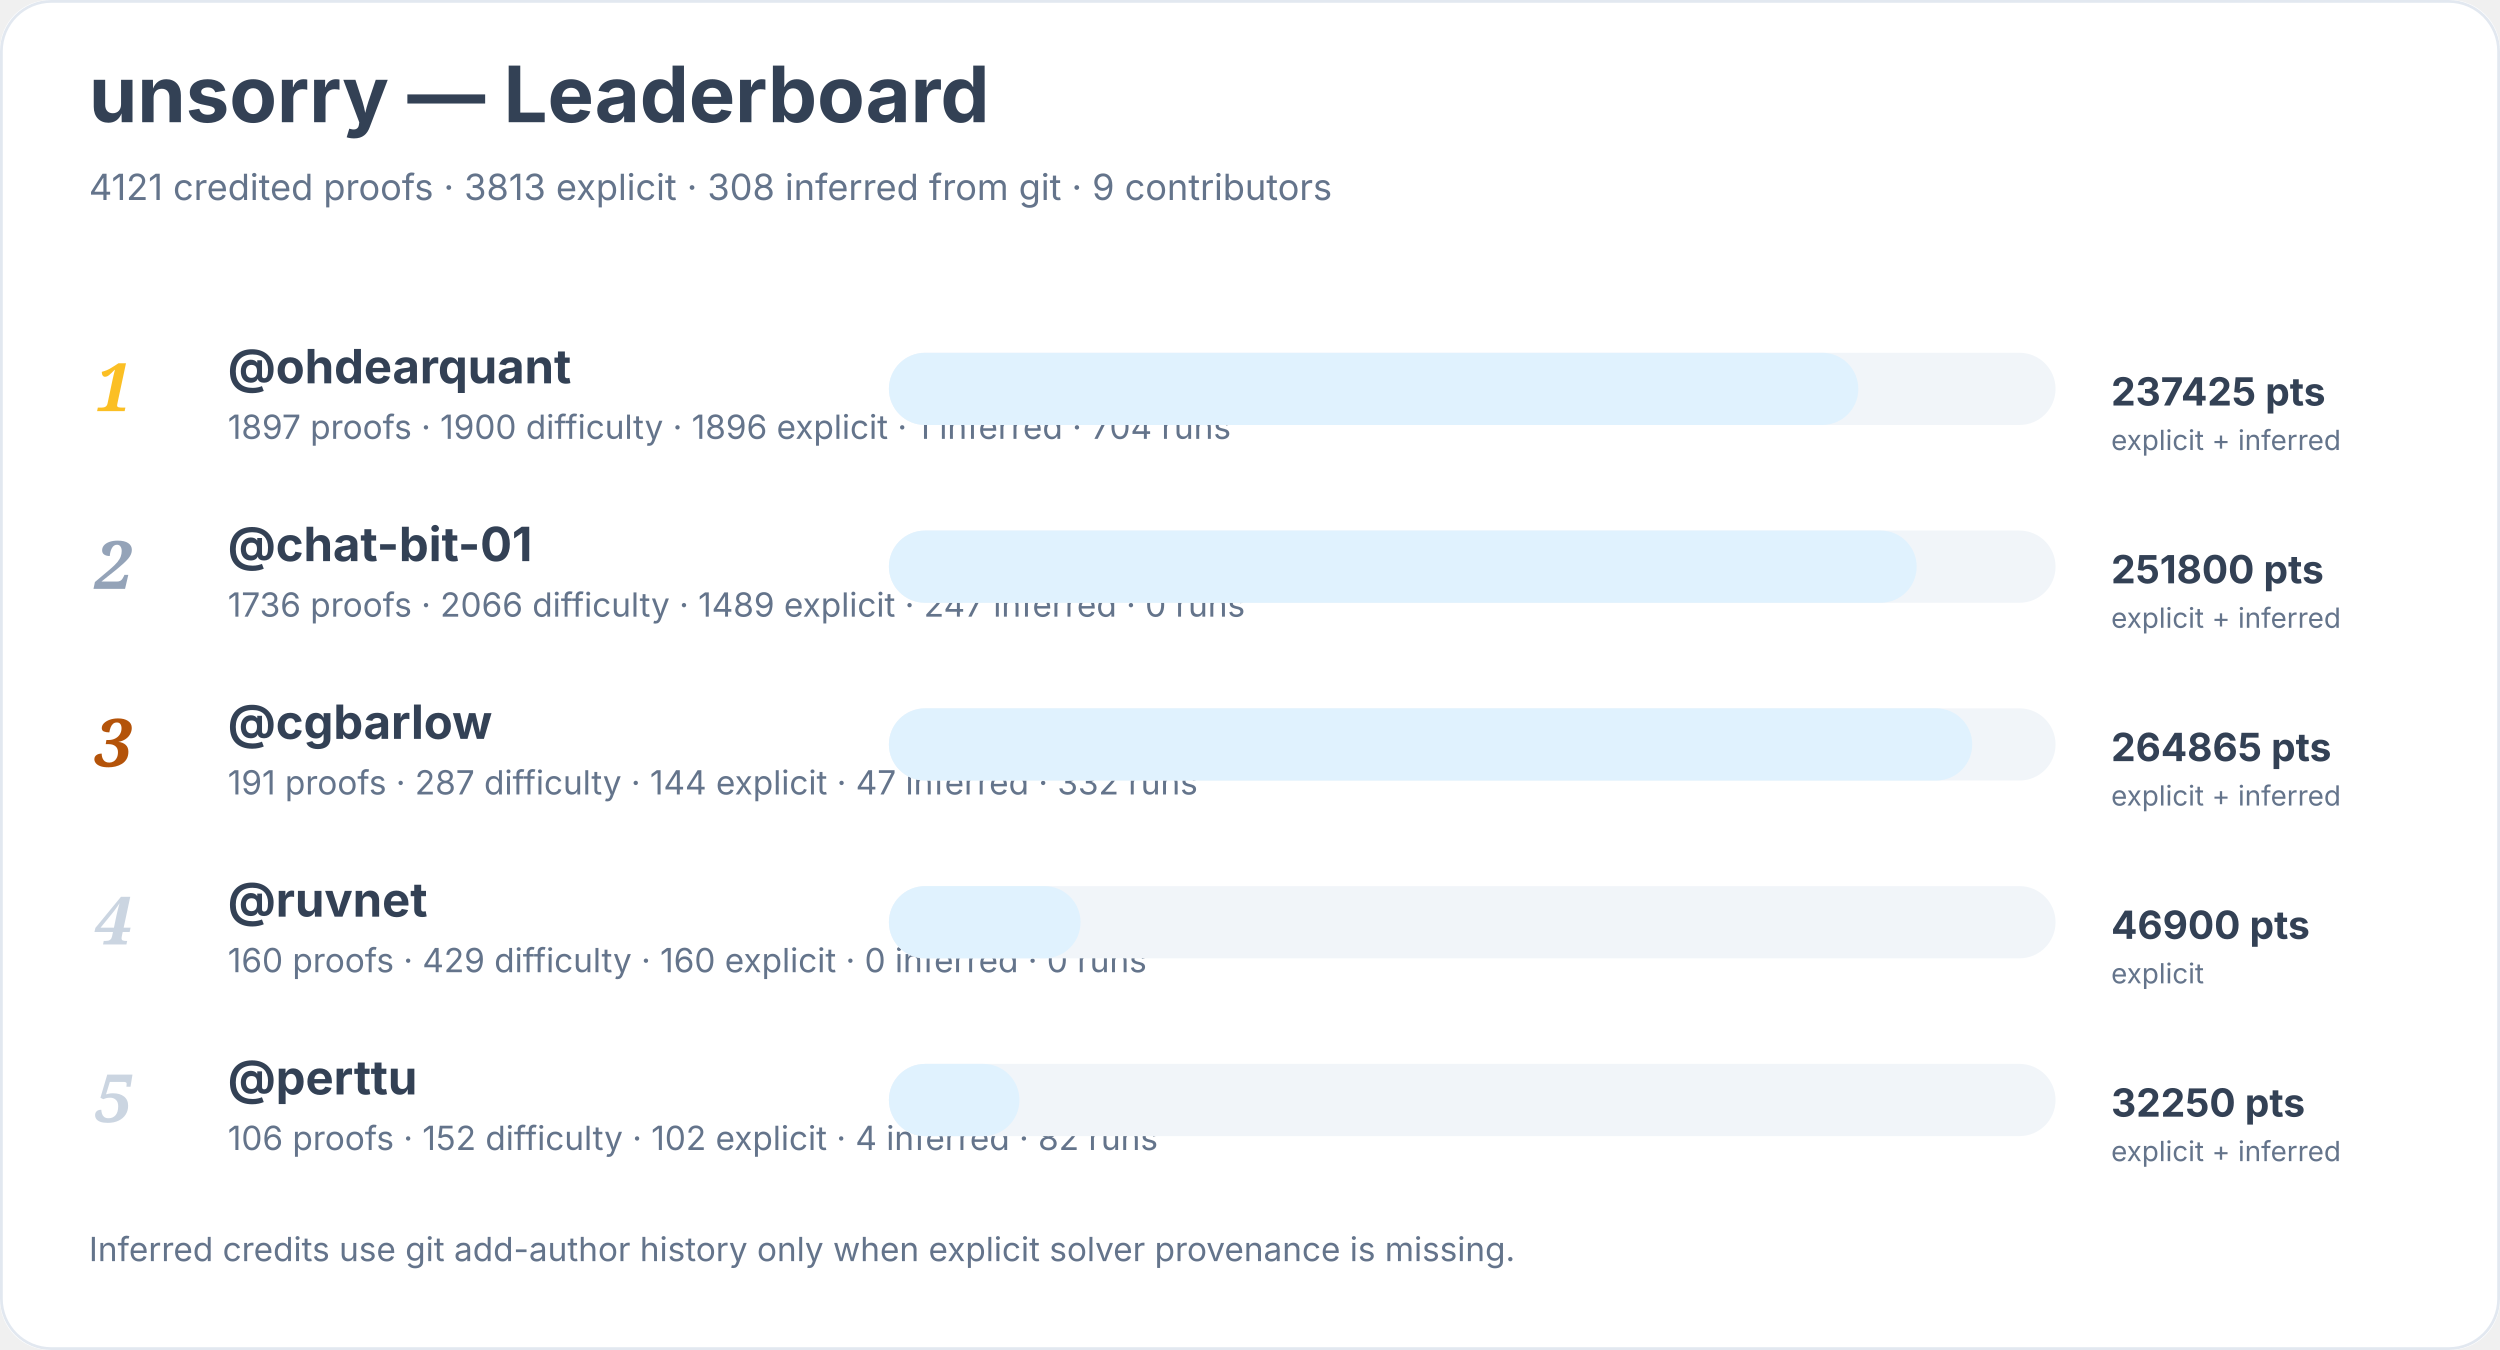
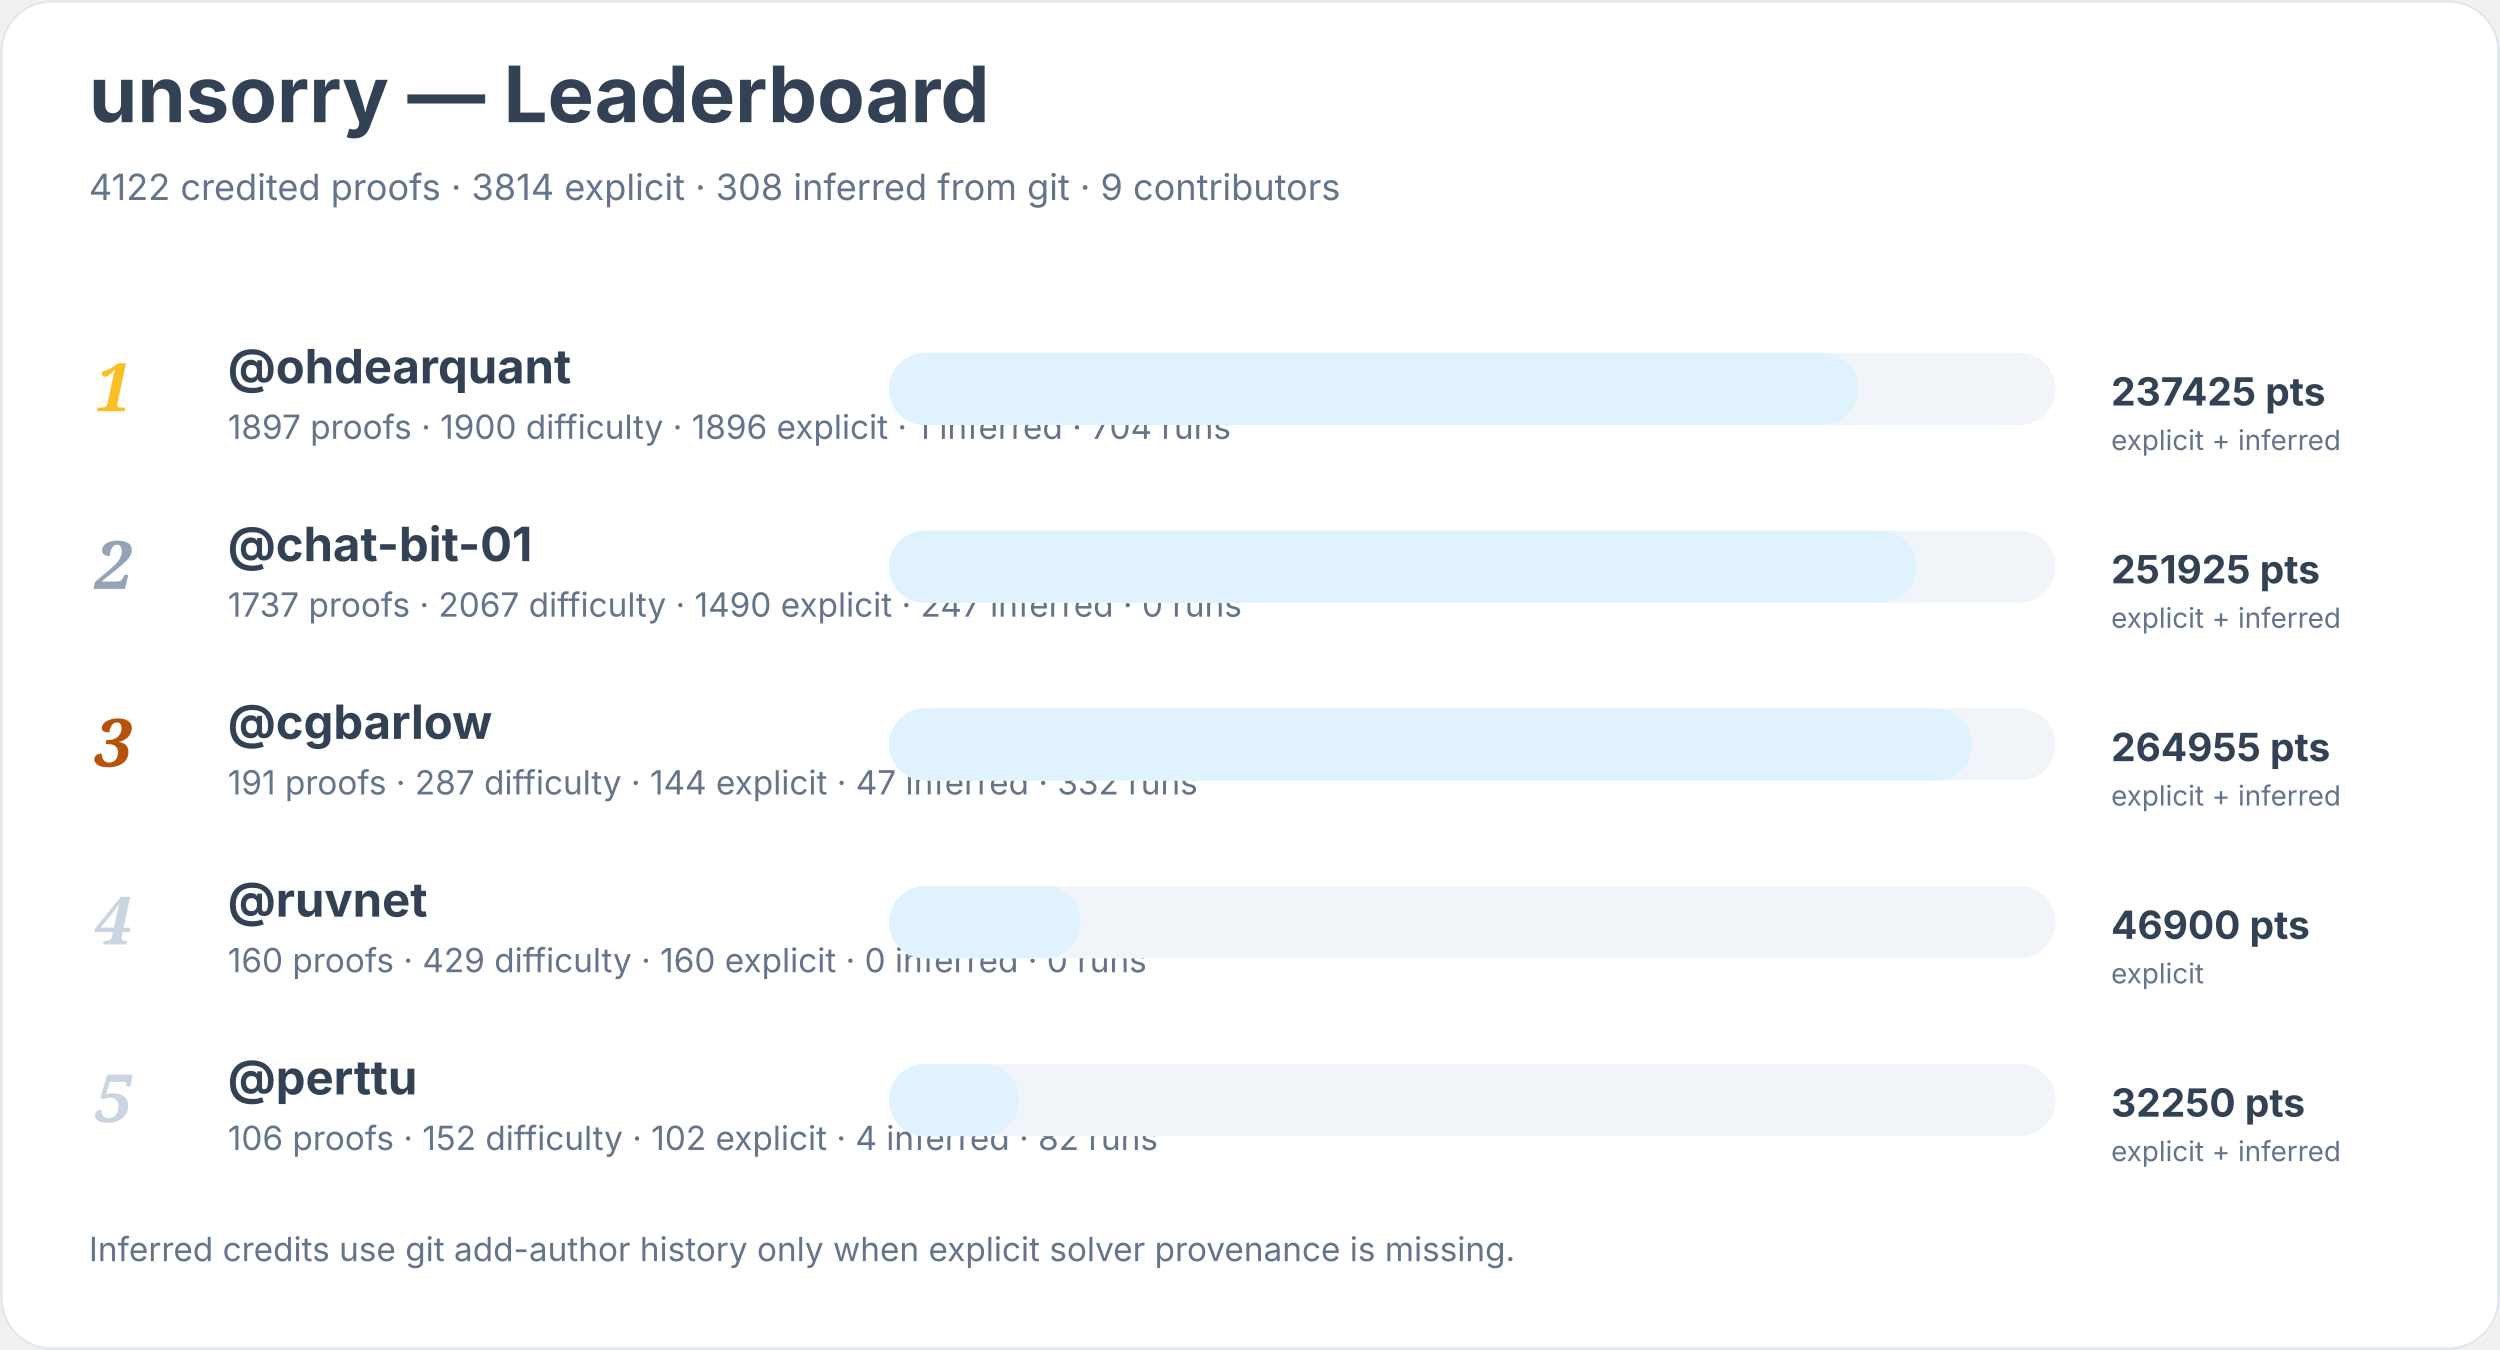
<svg xmlns="http://www.w3.org/2000/svg" width="900" height="486" viewBox="0 0 900 486" role="img" aria-labelledby="title desc">
  <rect width="900" height="100%" rx="18" fill="#ffffff" />
  <rect x="0.5" y="0.5" width="899" height="485" rx="18" fill="none" stroke="#e2e8f0" />
  <text x="32" y="44" font-family="Inter, system-ui, sans-serif" font-size="28" font-weight="700" fill="#334155">unsorry — Leaderboard</text>
-   <text x="32" y="72" font-family="Inter, system-ui, sans-serif" font-size="13" fill="#64748b">4121 credited proofs · 3813 explicit · 308 inferred from git · 9 contributors</text>
+   <text x="32" y="72" font-family="Inter, system-ui, sans-serif" font-size="13" fill="#64748b">4122 credited proofs · 3814 explicit · 308 inferred from git · 9 contributors</text>
  <text x="34" y="148" font-family="Georgia, serif" font-size="24" font-style="italic" font-weight="700" fill="#fbbf24">1</text>
  <a href="https://github.com/ohdearquant">
    <text x="82" y="138" font-family="Inter, system-ui, sans-serif" font-size="17" font-weight="650" fill="#334155">@ohdearquant</text>
  </a>
  <text x="82" y="158" font-family="Inter, system-ui, sans-serif" font-size="12" fill="#64748b">1897 proofs · 1900 difficulty · 1896 explicit · 1 inferred · 704 runs</text>
  <rect x="320" y="127" width="420" height="26" rx="13" fill="#f1f5f9" />
  <rect x="320" y="127" width="349" height="26" rx="13" fill="#e0f2fe" />
  <text x="760" y="146" font-family="Inter, system-ui, sans-serif" font-size="14" font-weight="700" fill="#334155">237425 pts</text>
  <text x="760" y="162" font-family="Inter, system-ui, sans-serif" font-size="10" fill="#64748b">explicit + inferred</text>
  <text x="34" y="212" font-family="Georgia, serif" font-size="24" font-style="italic" font-weight="700" fill="#94a3b8">2</text>
  <a href="https://github.com/chat-bit-01">
    <text x="82" y="202" font-family="Inter, system-ui, sans-serif" font-size="17" font-weight="650" fill="#334155">@chat-bit-01</text>
  </a>
-   <text x="82" y="222" font-family="Inter, system-ui, sans-serif" font-size="12" fill="#64748b">1736 proofs · 2066 difficulty · 1489 explicit · 247 inferred · 0 runs</text>
+   <text x="82" y="222" font-family="Inter, system-ui, sans-serif" font-size="12" fill="#64748b">1737 proofs · 2067 difficulty · 1490 explicit · 247 inferred · 0 runs</text>
  <rect x="320" y="191" width="420" height="26" rx="13" fill="#f1f5f9" />
  <rect x="320" y="191" width="370" height="26" rx="13" fill="#e0f2fe" />
-   <text x="760" y="210" font-family="Inter, system-ui, sans-serif" font-size="14" font-weight="700" fill="#334155">251800 pts</text>
+   <text x="760" y="210" font-family="Inter, system-ui, sans-serif" font-size="14" font-weight="700" fill="#334155">251925 pts</text>
  <text x="760" y="226" font-family="Inter, system-ui, sans-serif" font-size="10" fill="#64748b">explicit + inferred</text>
  <text x="34" y="276" font-family="Georgia, serif" font-size="24" font-style="italic" font-weight="700" fill="#b45309">3</text>
  <a href="https://github.com/cgbarlow">
    <text x="82" y="266" font-family="Inter, system-ui, sans-serif" font-size="17" font-weight="650" fill="#334155">@cgbarlow</text>
  </a>
  <text x="82" y="286" font-family="Inter, system-ui, sans-serif" font-size="12" fill="#64748b">191 proofs · 287 difficulty · 144 explicit · 47 inferred · 332 runs</text>
  <rect x="320" y="255" width="420" height="26" rx="13" fill="#f1f5f9" />
  <rect x="320" y="255" width="390" height="26" rx="13" fill="#e0f2fe" />
-   <text x="760" y="274" font-family="Inter, system-ui, sans-serif" font-size="14" font-weight="700" fill="#334155">264865 pts</text>
+   <text x="760" y="274" font-family="Inter, system-ui, sans-serif" font-size="14" font-weight="700" fill="#334155">264955 pts</text>
  <text x="760" y="290" font-family="Inter, system-ui, sans-serif" font-size="10" fill="#64748b">explicit + inferred</text>
  <text x="34" y="340" font-family="Georgia, serif" font-size="24" font-style="italic" font-weight="700" fill="#cbd5e1">4</text>
  <a href="https://github.com/ruvnet">
    <text x="82" y="330" font-family="Inter, system-ui, sans-serif" font-size="17" font-weight="650" fill="#334155">@ruvnet</text>
  </a>
  <text x="82" y="350" font-family="Inter, system-ui, sans-serif" font-size="12" fill="#64748b">160 proofs · 429 difficulty · 160 explicit · 0 inferred · 0 runs</text>
  <rect x="320" y="319" width="420" height="26" rx="13" fill="#f1f5f9" />
  <rect x="320" y="319" width="69" height="26" rx="13" fill="#e0f2fe" />
  <text x="760" y="338" font-family="Inter, system-ui, sans-serif" font-size="14" font-weight="700" fill="#334155">46900 pts</text>
  <text x="760" y="354" font-family="Inter, system-ui, sans-serif" font-size="10" fill="#64748b">explicit</text>
  <text x="34" y="404" font-family="Georgia, serif" font-size="24" font-style="italic" font-weight="700" fill="#cbd5e1">5</text>
  <a href="https://github.com/perttu">
    <text x="82" y="394" font-family="Inter, system-ui, sans-serif" font-size="17" font-weight="650" fill="#334155">@perttu</text>
  </a>
  <text x="82" y="414" font-family="Inter, system-ui, sans-serif" font-size="12" fill="#64748b">106 proofs · 152 difficulty · 102 explicit · 4 inferred · 82 runs</text>
  <rect x="320" y="383" width="420" height="26" rx="13" fill="#f1f5f9" />
  <rect x="320" y="383" width="47" height="26" rx="13" fill="#e0f2fe" />
  <text x="760" y="402" font-family="Inter, system-ui, sans-serif" font-size="14" font-weight="700" fill="#334155">32250 pts</text>
  <text x="760" y="418" font-family="Inter, system-ui, sans-serif" font-size="10" fill="#64748b">explicit + inferred</text>
  <text x="32" y="454" font-family="Inter, system-ui, sans-serif" font-size="12" fill="#64748b">Inferred credits use git add-author history only when explicit solver provenance is missing.</text>
</svg>
